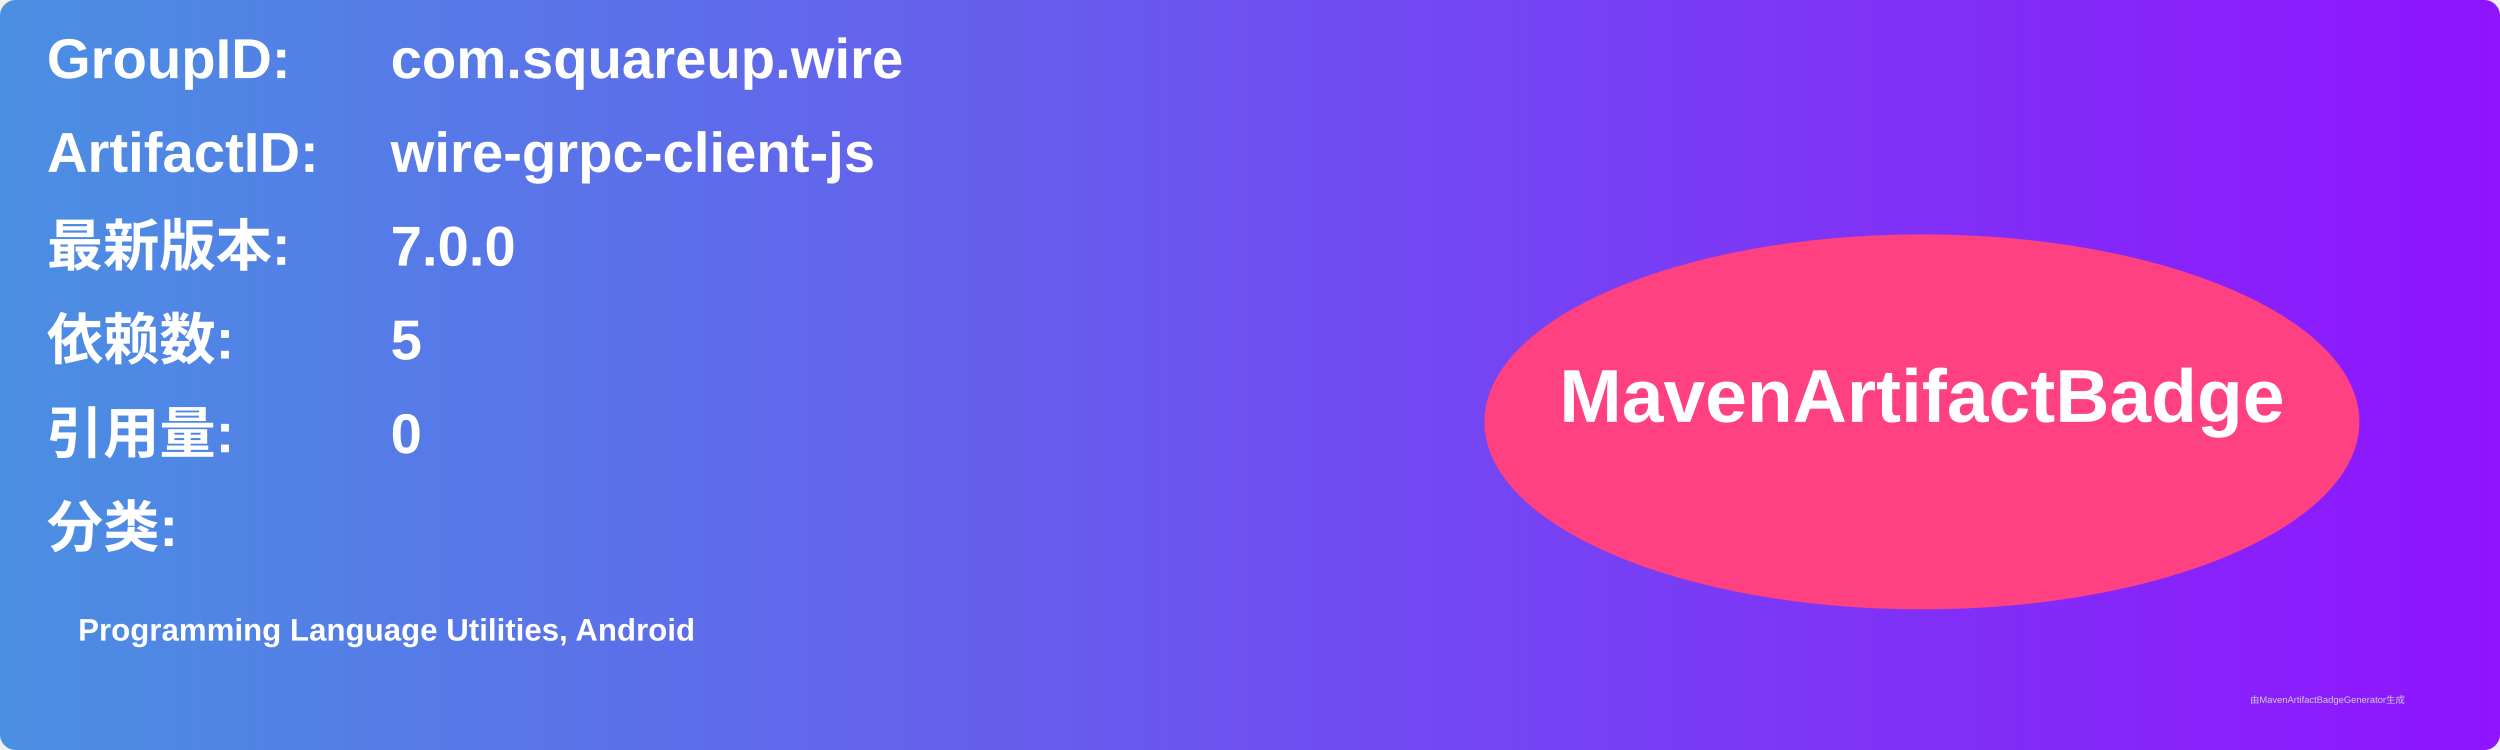
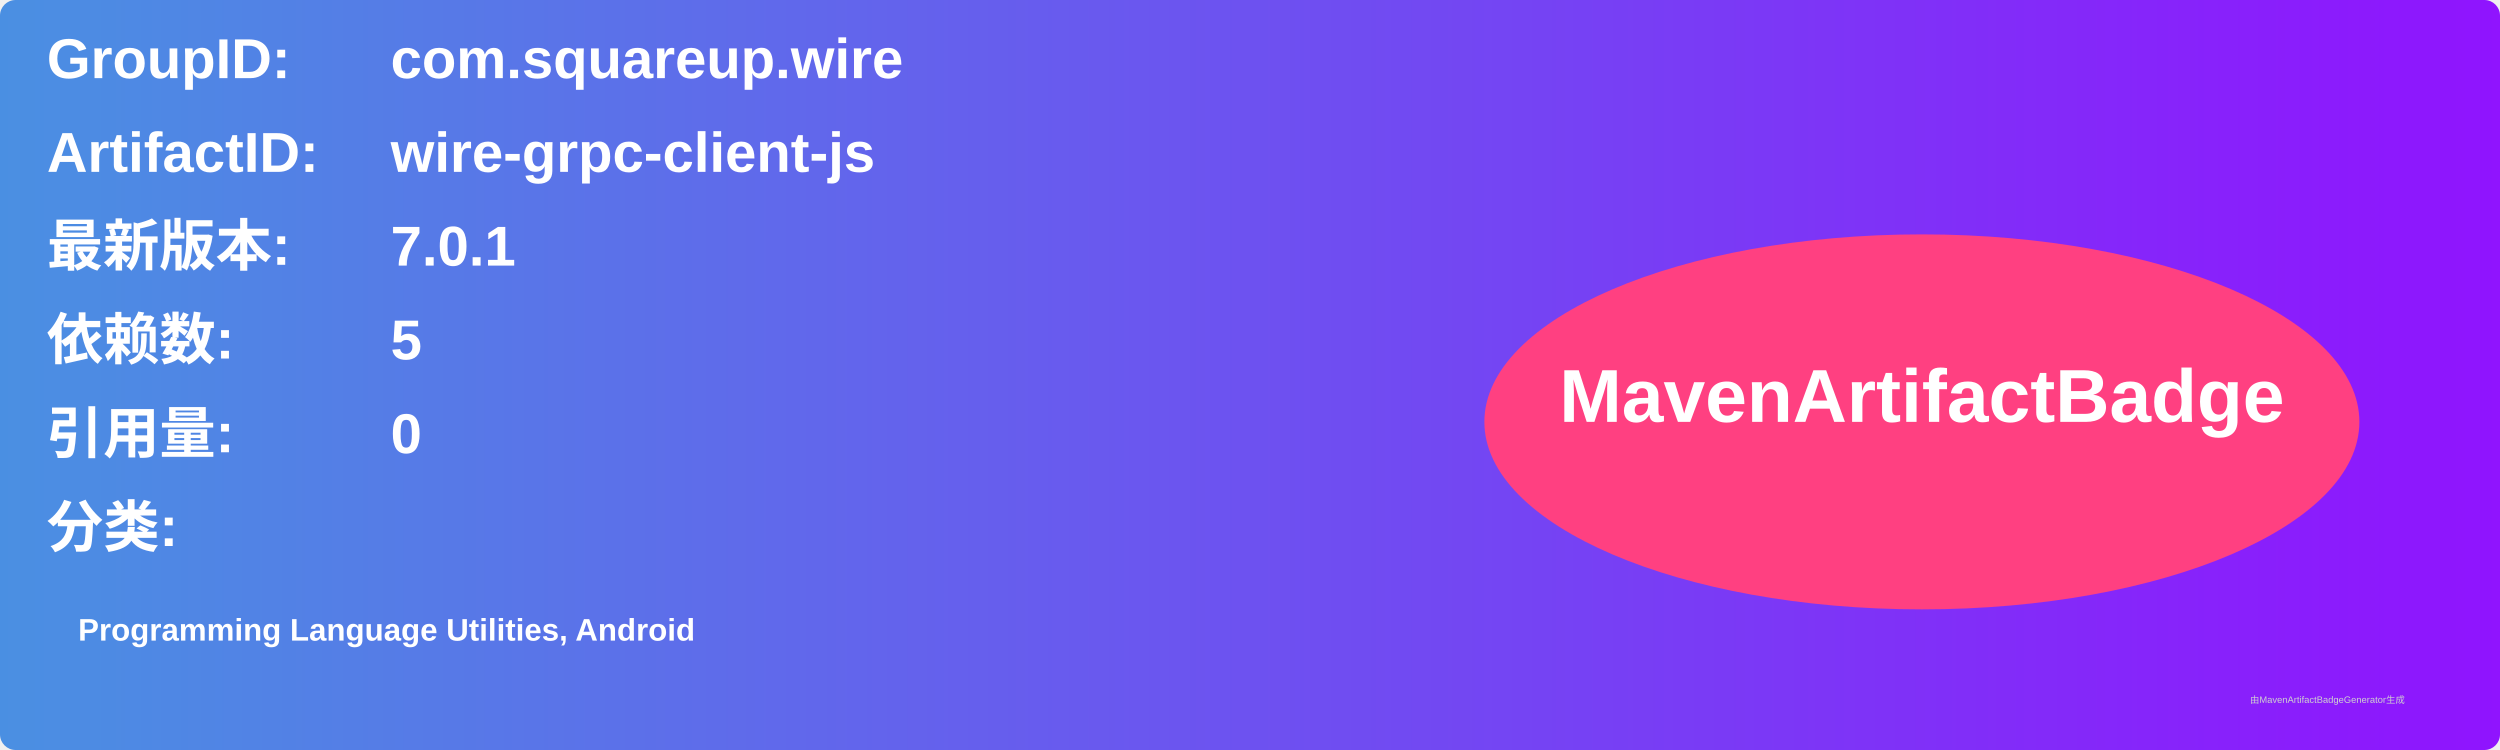
<svg xmlns="http://www.w3.org/2000/svg" width="800" height="240" viewBox="0 0 800 240">
  <linearGradient id="grad" x1="0%" y1="0%" x2="100%" y2="0%">
    <stop offset="0%" stop-color="#4a90e2" />
    <stop offset="100%" stop-color="#9013fe" />
  </linearGradient>
  <rect width="100%" height="100%" rx="5" ry="5" fill="url(#grad)" />
  <g transform="translate(15, 15)">
    <text x="0" y="10" font-family="Arial" font-size="18" fill="white" font-weight="bold" width="260">GroupID:</text>
    <text x="110" y="10" font-family="Arial" font-size="18" fill="white" font-weight="bold" width="460">com.squareup.wire</text>
    <text x="0" y="40" font-family="Arial" font-size="18" fill="white" font-weight="bold" width="260">ArtifactID:</text>
    <text x="110" y="40" font-family="Arial" font-size="18" fill="white" font-weight="bold" width="460">wire-grpc-client-js</text>
    <text x="0" y="70" font-family="Arial" font-size="18" fill="white" font-weight="bold">最新版本:</text>
    <text x="110" y="70" font-family="Arial" font-size="18" fill="white" font-weight="bold">
-       <tspan font-weight="bold">7.0.0</tspan>
+       <tspan font-weight="bold">7.0.1</tspan>
    </text>
    <text x="0" y="100" font-family="Arial" font-size="18" fill="white" font-weight="bold">依赖数: </text>
    <text x="110" y="100" font-family="Arial" font-size="18" fill="white">
      <tspan font-weight="bold">5</tspan>
    </text>
    <text x="0" y="130" font-family="Arial" font-size="18" fill="white" font-weight="bold">引用量: </text>
    <text x="110" y="130" font-family="Arial" font-size="18" fill="white">
      <tspan font-weight="bold">0</tspan>
    </text>
    <text x="0" y="160" font-family="Arial" font-size="18" fill="white" font-weight="bold">分类:</text>
    <text x="10" y="190" font-family="Arial" font-size="10" fill="white">
      <tspan font-weight="bold">Programming Language Utilities, Android</tspan>
    </text>
    <ellipse cx="600" cy="120" rx="140" ry="60" fill="#ff4081" />
    <text x="600" y="120" text-anchor="middle" font-family="Arial" font-size="24" fill="white" font-weight="bold">MavenArtifactBadge</text>
  </g>
  <text x="720" y="225" font-family="Arial" font-size="3" fill="#d0d0d0">由MavenArtifactBadgeGenerator生成</text>
</svg>
